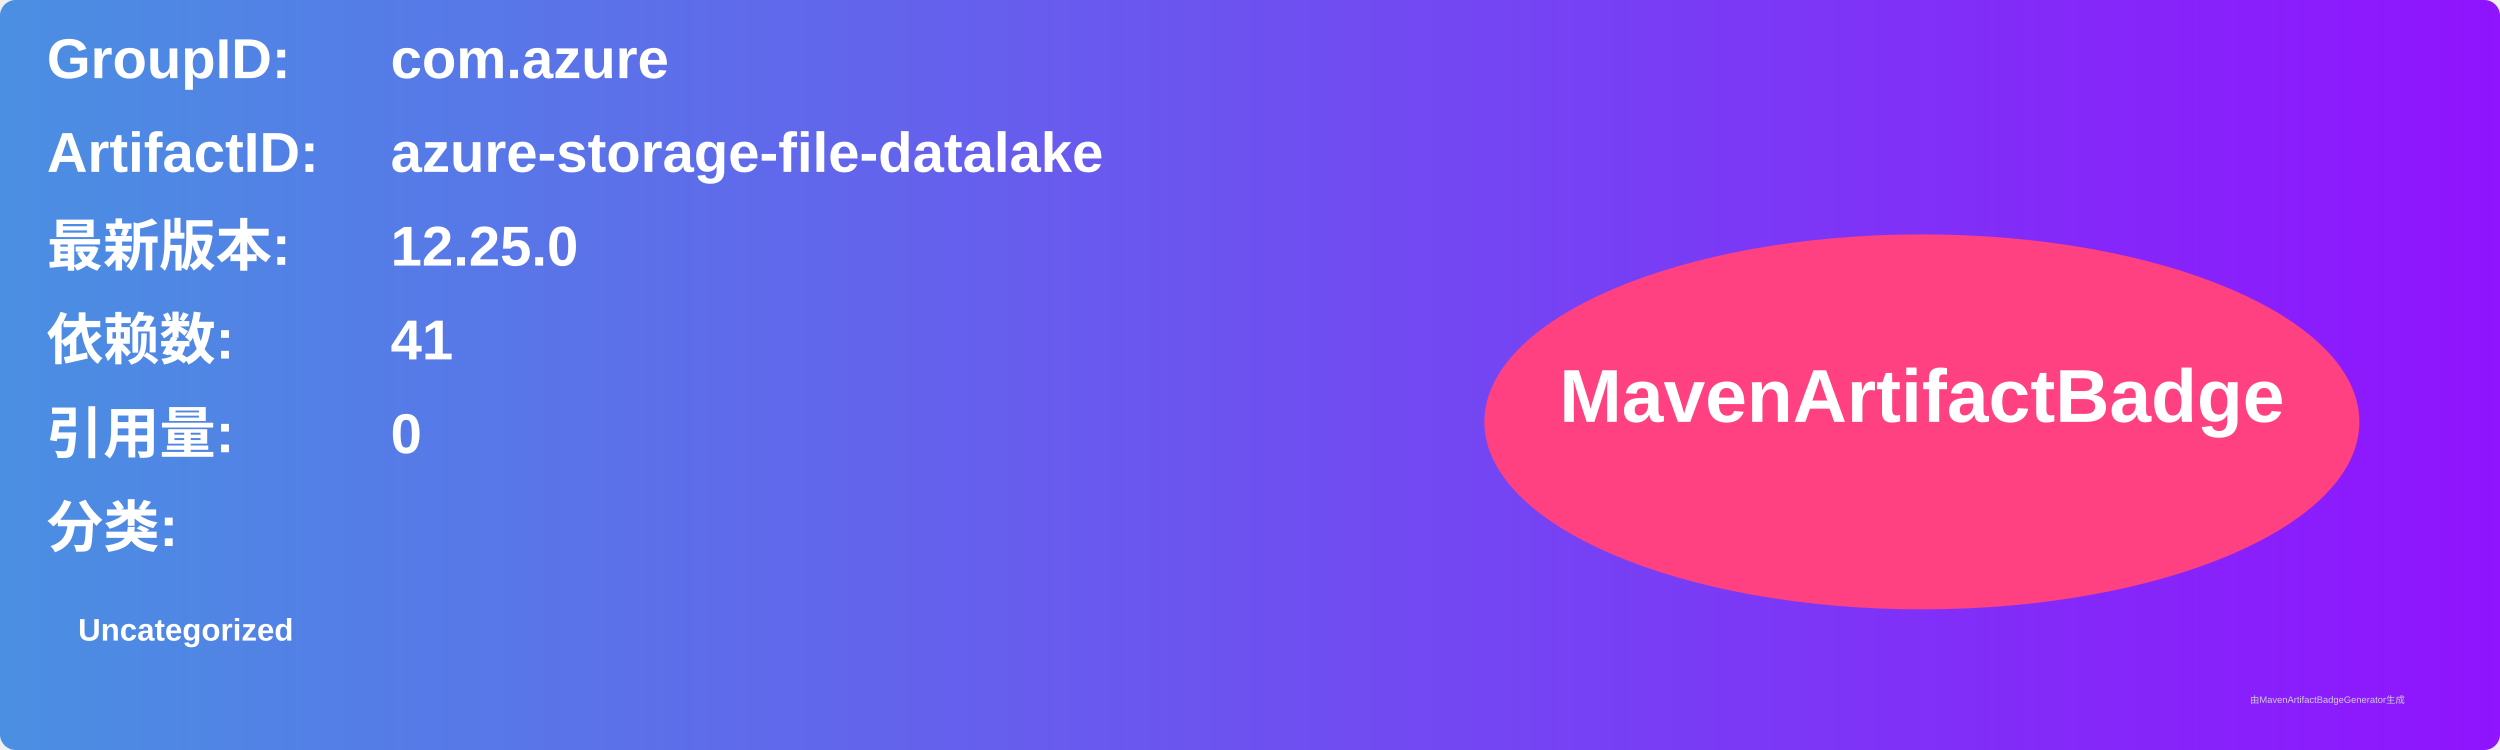
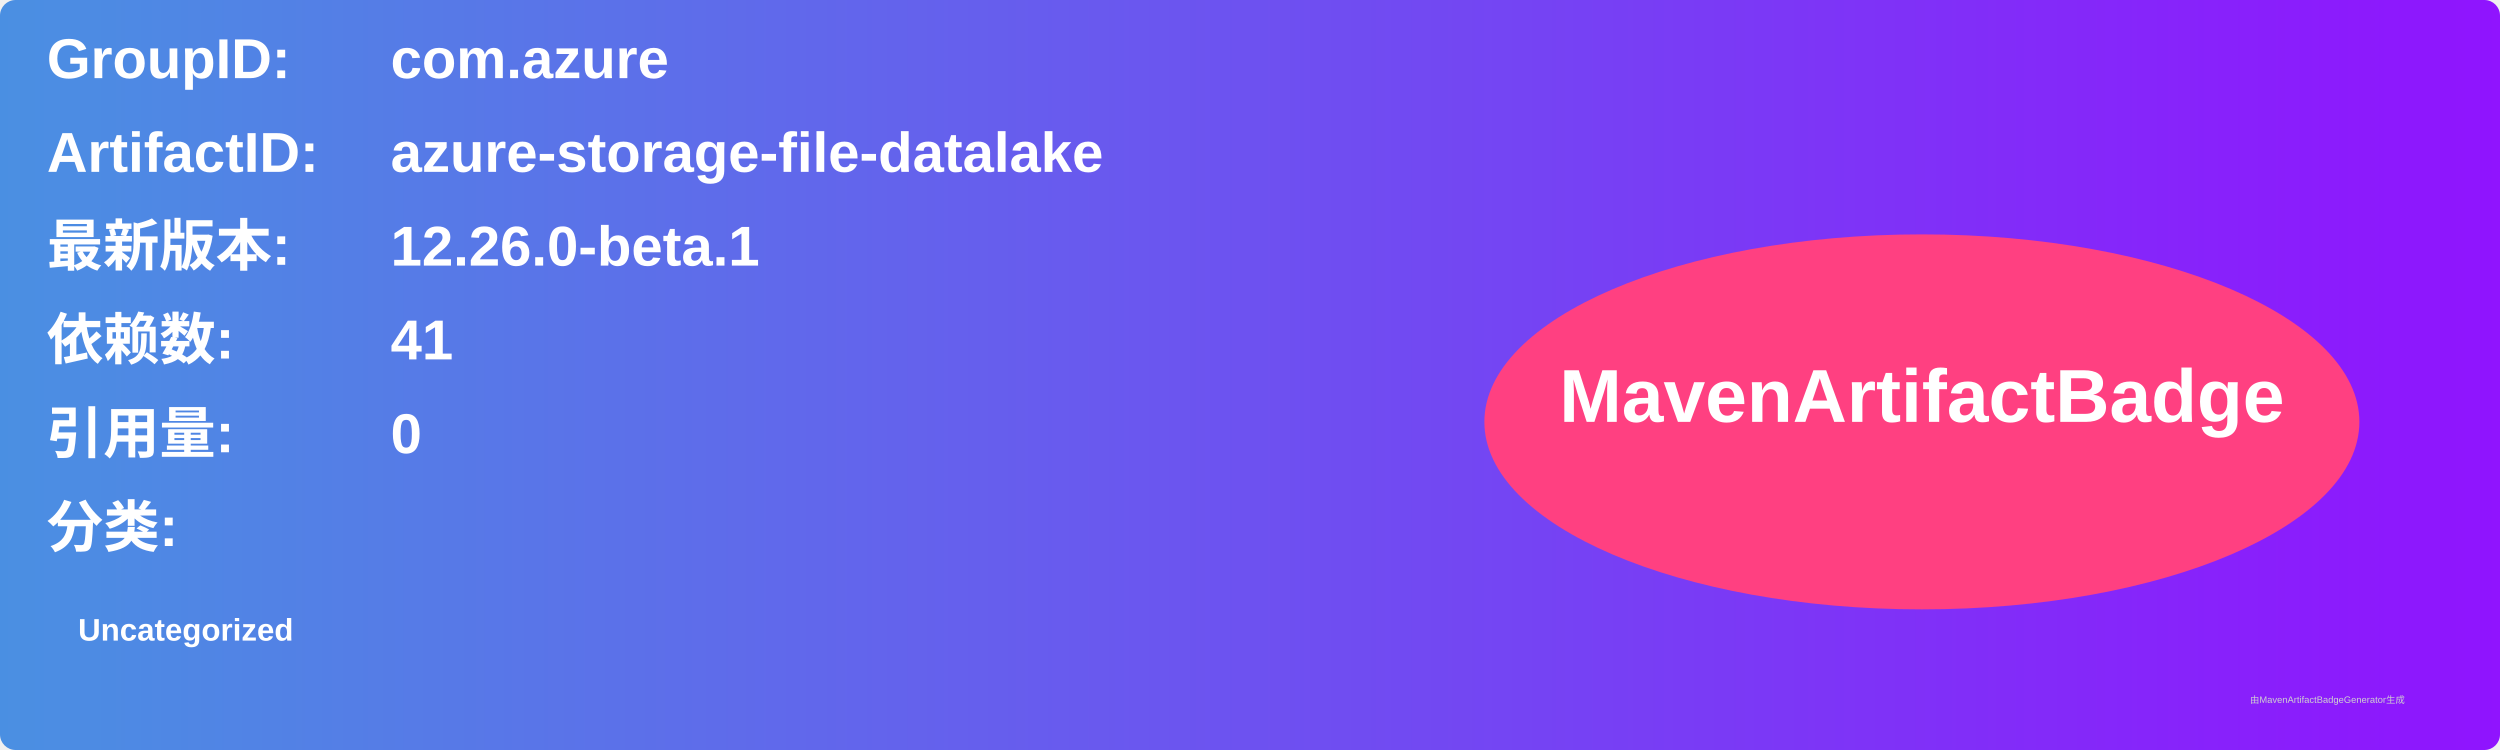
<svg xmlns="http://www.w3.org/2000/svg" width="800" height="240" viewBox="0 0 800 240">
  <linearGradient id="grad" x1="0%" y1="0%" x2="100%" y2="0%">
    <stop offset="0%" stop-color="#4a90e2" />
    <stop offset="100%" stop-color="#9013fe" />
  </linearGradient>
  <rect width="100%" height="100%" rx="5" ry="5" fill="url(#grad)" />
  <g transform="translate(15, 15)">
    <text x="0" y="10" font-family="Arial" font-size="18" fill="white" font-weight="bold" width="260">GroupID:</text>
    <text x="110" y="10" font-family="Arial" font-size="18" fill="white" font-weight="bold" width="460">com.azure</text>
    <text x="0" y="40" font-family="Arial" font-size="18" fill="white" font-weight="bold" width="260">ArtifactID:</text>
    <text x="110" y="40" font-family="Arial" font-size="18" fill="white" font-weight="bold" width="460">azure-storage-file-datalake</text>
    <text x="0" y="70" font-family="Arial" font-size="18" fill="white" font-weight="bold">最新版本:</text>
    <text x="110" y="70" font-family="Arial" font-size="18" fill="white" font-weight="bold">
-       <tspan font-weight="bold">12.25.0</tspan>
+       <tspan font-weight="bold">12.26.0-beta.1</tspan>
    </text>
    <text x="0" y="100" font-family="Arial" font-size="18" fill="white" font-weight="bold">依赖数: </text>
    <text x="110" y="100" font-family="Arial" font-size="18" fill="white">
      <tspan font-weight="bold">41</tspan>
    </text>
    <text x="0" y="130" font-family="Arial" font-size="18" fill="white" font-weight="bold">引用量: </text>
    <text x="110" y="130" font-family="Arial" font-size="18" fill="white">
      <tspan font-weight="bold">0</tspan>
    </text>
    <text x="0" y="160" font-family="Arial" font-size="18" fill="white" font-weight="bold">分类:</text>
    <text x="10" y="190" font-family="Arial" font-size="10" fill="white">
      <tspan font-weight="bold">Uncategorized</tspan>
    </text>
    <ellipse cx="600" cy="120" rx="140" ry="60" fill="#ff4081" />
    <text x="600" y="120" text-anchor="middle" font-family="Arial" font-size="24" fill="white" font-weight="bold">MavenArtifactBadge</text>
  </g>
  <text x="720" y="225" font-family="Arial" font-size="3" fill="#d0d0d0">由MavenArtifactBadgeGenerator生成</text>
</svg>
